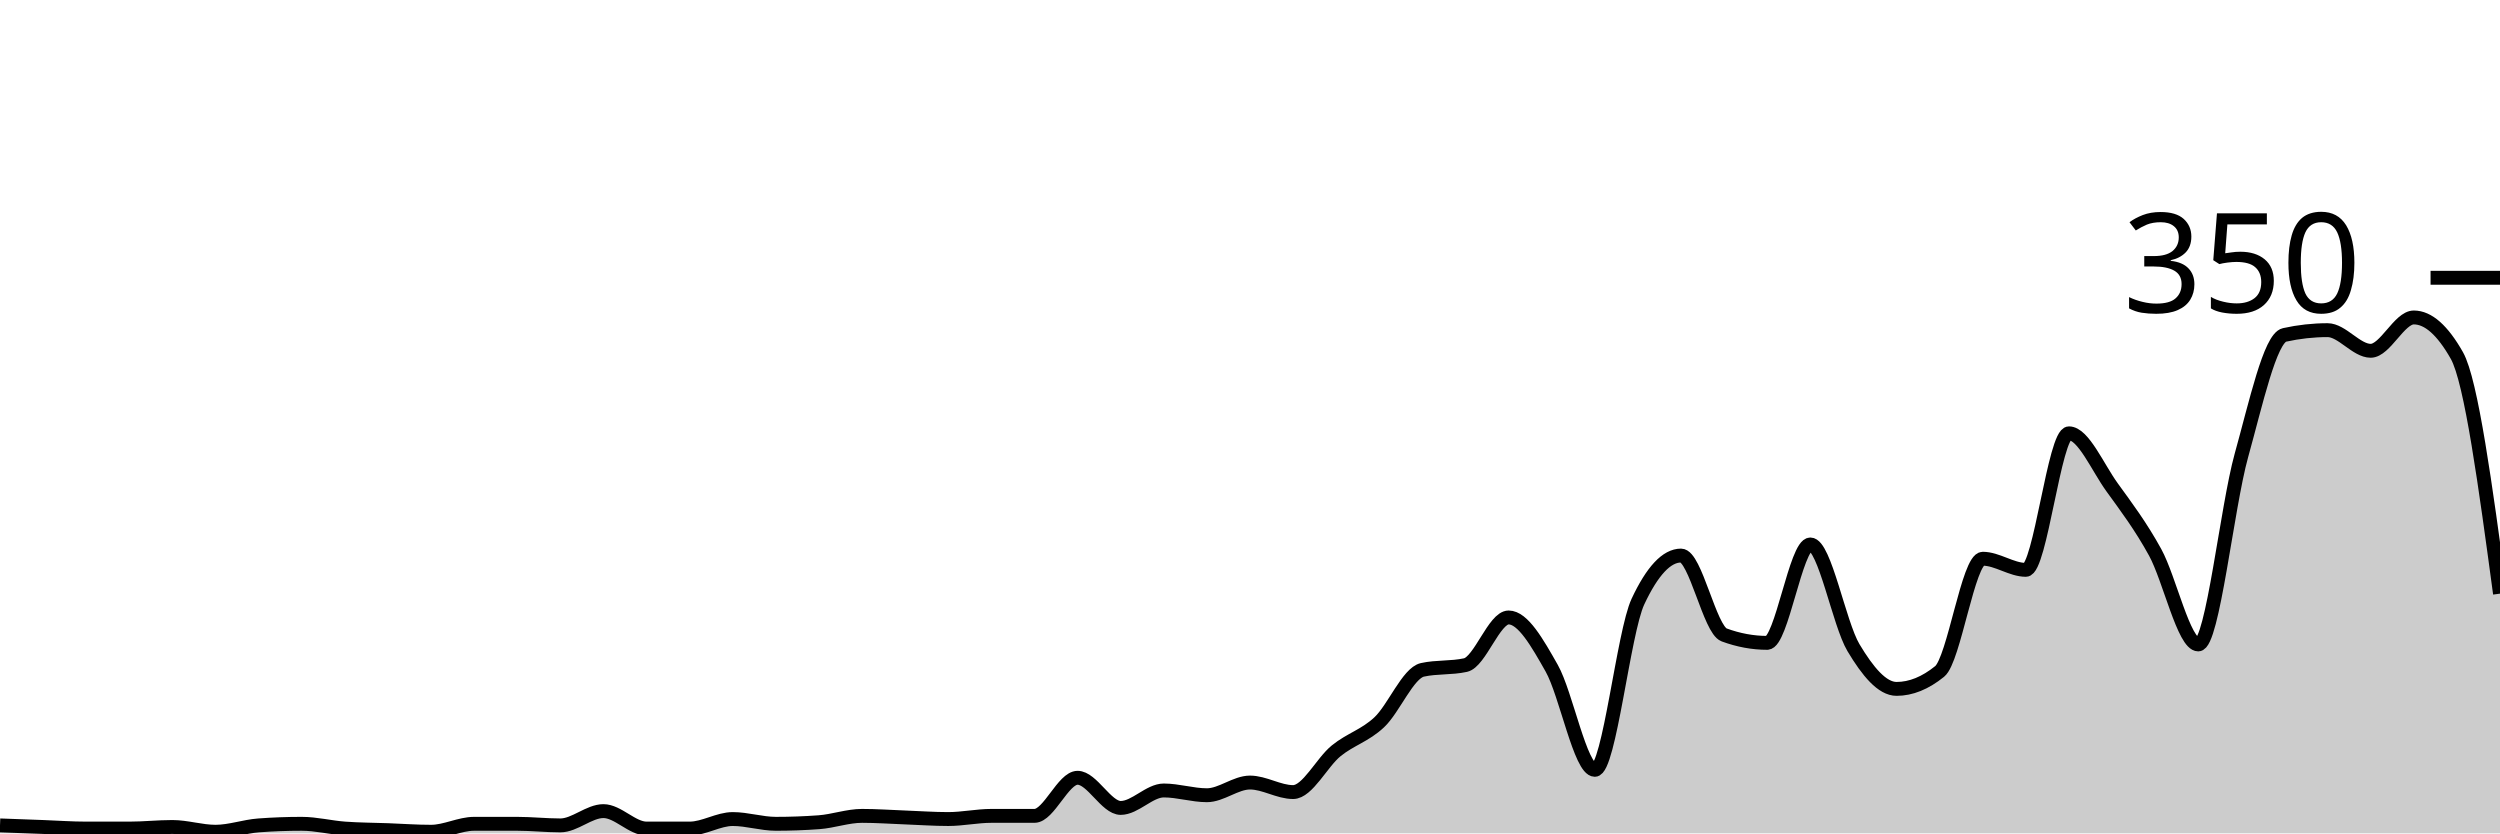
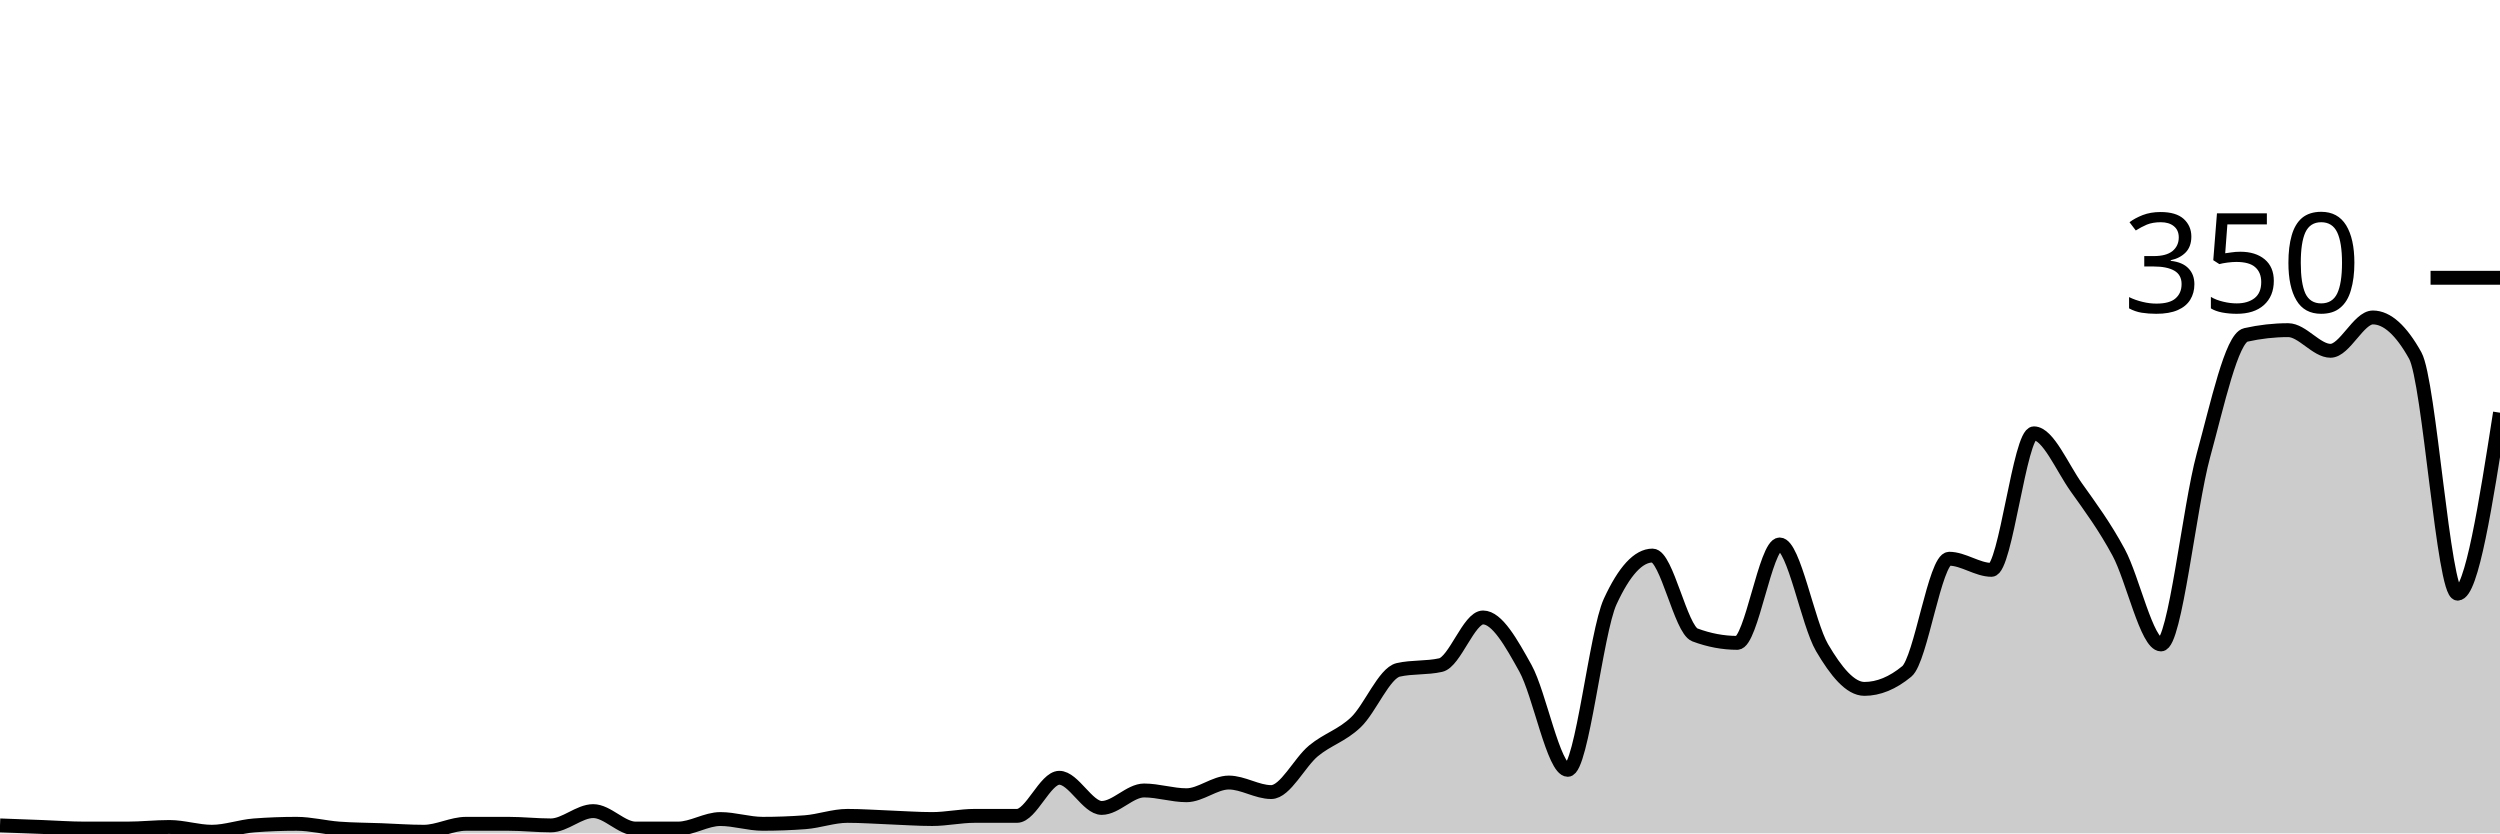
<svg xmlns="http://www.w3.org/2000/svg" viewBox="0 0 180 60">
  <g transform="translate(0,20)">
-     <path class="area" fill="rgba(0, 0, 0, 0.2)" d="M0,39.429C1.034,39.467,2.069,39.505,3.103,39.543C4.138,39.581,5.172,39.657,6.207,39.657C7.241,39.657,8.276,39.657,9.31,39.657C10.345,39.657,11.379,39.543,12.414,39.543C13.448,39.543,14.483,39.886,15.517,39.886C16.552,39.886,17.586,39.505,18.621,39.429C19.655,39.352,20.69,39.314,21.724,39.314C22.759,39.314,23.793,39.581,24.828,39.657C25.862,39.733,26.897,39.733,27.931,39.771C28.966,39.81,30,39.886,31.034,39.886C32.069,39.886,33.103,39.314,34.138,39.314C35.172,39.314,36.207,39.314,37.241,39.314C38.276,39.314,39.31,39.429,40.345,39.429C41.379,39.429,42.414,38.4,43.448,38.4C44.483,38.4,45.517,39.657,46.552,39.657C47.586,39.657,48.621,39.657,49.655,39.657C50.69,39.657,51.724,38.971,52.759,38.971C53.793,38.971,54.828,39.314,55.862,39.314C56.897,39.314,57.931,39.276,58.966,39.2C60,39.124,61.034,38.743,62.069,38.743C63.103,38.743,64.138,38.819,65.172,38.857C66.207,38.895,67.241,38.971,68.276,38.971C69.31,38.971,70.345,38.743,71.379,38.743C72.414,38.743,73.448,38.743,74.483,38.743C75.517,38.743,76.552,36,77.586,36C78.621,36,79.655,38.171,80.69,38.171C81.724,38.171,82.759,36.914,83.793,36.914C84.828,36.914,85.862,37.257,86.897,37.257C87.931,37.257,88.966,36.343,90,36.343C91.034,36.343,92.069,37.029,93.103,37.029C94.138,37.029,95.172,34.895,96.207,34.057C97.241,33.219,98.276,32.971,99.31,32C100.345,31.029,101.379,28.457,102.414,28.229C103.448,28,104.483,28.114,105.517,27.886C106.552,27.657,107.586,24.457,108.621,24.457C109.655,24.457,110.69,26.286,111.724,28.114C112.759,29.943,113.793,35.429,114.828,35.429C115.862,35.429,116.897,25.524,117.931,23.314C118.966,21.105,120,20,121.034,20C122.069,20,123.103,25.333,124.138,25.714C125.172,26.095,126.207,26.286,127.241,26.286C128.276,26.286,129.31,19.2,130.345,19.2C131.379,19.2,132.414,24.895,133.448,26.629C134.483,28.362,135.517,29.6,136.552,29.6C137.586,29.6,138.621,29.181,139.655,28.343C140.69,27.505,141.724,20.229,142.759,20.229C143.793,20.229,144.828,21.029,145.862,21.029C146.897,21.029,147.931,11.2,148.966,11.2C150,11.2,151.034,13.657,152.069,15.086C153.103,16.514,154.138,17.886,155.172,19.771C156.207,21.657,157.241,26.4,158.276,26.4C159.31,26.4,160.345,16.514,161.379,12.8C162.414,9.086,163.448,4.343,164.483,4.114C165.517,3.886,166.552,3.771,167.586,3.771C168.621,3.771,169.655,5.257,170.69,5.257C171.724,5.257,172.759,2.857,173.793,2.857C174.828,2.857,175.862,3.771,176.897,5.6C177.931,7.429,178.966,15.086,180,22.743L180,40C178.966,40,177.931,40,176.897,40C175.862,40,174.828,40,173.793,40C172.759,40,171.724,40,170.69,40C169.655,40,168.621,40,167.586,40C166.552,40,165.517,40,164.483,40C163.448,40,162.414,40,161.379,40C160.345,40,159.31,40,158.276,40C157.241,40,156.207,40,155.172,40C154.138,40,153.103,40,152.069,40C151.034,40,150,40,148.966,40C147.931,40,146.897,40,145.862,40C144.828,40,143.793,40,142.759,40C141.724,40,140.69,40,139.655,40C138.621,40,137.586,40,136.552,40C135.517,40,134.483,40,133.448,40C132.414,40,131.379,40,130.345,40C129.31,40,128.276,40,127.241,40C126.207,40,125.172,40,124.138,40C123.103,40,122.069,40,121.034,40C120,40,118.966,40,117.931,40C116.897,40,115.862,40,114.828,40C113.793,40,112.759,40,111.724,40C110.69,40,109.655,40,108.621,40C107.586,40,106.552,40,105.517,40C104.483,40,103.448,40,102.414,40C101.379,40,100.345,40,99.31,40C98.276,40,97.241,40,96.207,40C95.172,40,94.138,40,93.103,40C92.069,40,91.034,40,90,40C88.966,40,87.931,40,86.897,40C85.862,40,84.828,40,83.793,40C82.759,40,81.724,40,80.69,40C79.655,40,78.621,40,77.586,40C76.552,40,75.517,40,74.483,40C73.448,40,72.414,40,71.379,40C70.345,40,69.31,40,68.276,40C67.241,40,66.207,40,65.172,40C64.138,40,63.103,40,62.069,40C61.034,40,60,40,58.966,40C57.931,40,56.897,40,55.862,40C54.828,40,53.793,40,52.759,40C51.724,40,50.69,40,49.655,40C48.621,40,47.586,40,46.552,40C45.517,40,44.483,40,43.448,40C42.414,40,41.379,40,40.345,40C39.31,40,38.276,40,37.241,40C36.207,40,35.172,40,34.138,40C33.103,40,32.069,40,31.034,40C30,40,28.966,40,27.931,40C26.897,40,25.862,40,24.828,40C23.793,40,22.759,40,21.724,40C20.69,40,19.655,40,18.621,40C17.586,40,16.552,40,15.517,40C14.483,40,13.448,40,12.414,40C11.379,40,10.345,40,9.31,40C8.276,40,7.241,40,6.207,40C5.172,40,4.138,40,3.103,40C2.069,40,1.034,40,0,40Z" />
-     <path class="line" stroke="black" fill="none" d="M0,39.429C1.034,39.467,2.069,39.505,3.103,39.543C4.138,39.581,5.172,39.657,6.207,39.657C7.241,39.657,8.276,39.657,9.31,39.657C10.345,39.657,11.379,39.543,12.414,39.543C13.448,39.543,14.483,39.886,15.517,39.886C16.552,39.886,17.586,39.505,18.621,39.429C19.655,39.352,20.69,39.314,21.724,39.314C22.759,39.314,23.793,39.581,24.828,39.657C25.862,39.733,26.897,39.733,27.931,39.771C28.966,39.81,30,39.886,31.034,39.886C32.069,39.886,33.103,39.314,34.138,39.314C35.172,39.314,36.207,39.314,37.241,39.314C38.276,39.314,39.31,39.429,40.345,39.429C41.379,39.429,42.414,38.4,43.448,38.4C44.483,38.4,45.517,39.657,46.552,39.657C47.586,39.657,48.621,39.657,49.655,39.657C50.69,39.657,51.724,38.971,52.759,38.971C53.793,38.971,54.828,39.314,55.862,39.314C56.897,39.314,57.931,39.276,58.966,39.2C60,39.124,61.034,38.743,62.069,38.743C63.103,38.743,64.138,38.819,65.172,38.857C66.207,38.895,67.241,38.971,68.276,38.971C69.31,38.971,70.345,38.743,71.379,38.743C72.414,38.743,73.448,38.743,74.483,38.743C75.517,38.743,76.552,36,77.586,36C78.621,36,79.655,38.171,80.69,38.171C81.724,38.171,82.759,36.914,83.793,36.914C84.828,36.914,85.862,37.257,86.897,37.257C87.931,37.257,88.966,36.343,90,36.343C91.034,36.343,92.069,37.029,93.103,37.029C94.138,37.029,95.172,34.895,96.207,34.057C97.241,33.219,98.276,32.971,99.31,32C100.345,31.029,101.379,28.457,102.414,28.229C103.448,28,104.483,28.114,105.517,27.886C106.552,27.657,107.586,24.457,108.621,24.457C109.655,24.457,110.69,26.286,111.724,28.114C112.759,29.943,113.793,35.429,114.828,35.429C115.862,35.429,116.897,25.524,117.931,23.314C118.966,21.105,120,20,121.034,20C122.069,20,123.103,25.333,124.138,25.714C125.172,26.095,126.207,26.286,127.241,26.286C128.276,26.286,129.31,19.2,130.345,19.2C131.379,19.2,132.414,24.895,133.448,26.629C134.483,28.362,135.517,29.6,136.552,29.6C137.586,29.6,138.621,29.181,139.655,28.343C140.69,27.505,141.724,20.229,142.759,20.229C143.793,20.229,144.828,21.029,145.862,21.029C146.897,21.029,147.931,11.2,148.966,11.2C150,11.2,151.034,13.657,152.069,15.086C153.103,16.514,154.138,17.886,155.172,19.771C156.207,21.657,157.241,26.4,158.276,26.4C159.31,26.4,160.345,16.514,161.379,12.8C162.414,9.086,163.448,4.343,164.483,4.114C165.517,3.886,166.552,3.771,167.586,3.771C168.621,3.771,169.655,5.257,170.69,5.257C171.724,5.257,172.759,2.857,173.793,2.857C174.828,2.857,175.862,3.771,176.897,5.6C177.931,7.429,178.966,15.086,180,22.743" />
+     <path class="area" fill="rgba(0, 0, 0, 0.2)" d="M0,39.429C1.017,39.467,2.034,39.505,3.051,39.543C4.068,39.581,5.085,39.657,6.102,39.657C7.119,39.657,8.136,39.657,9.153,39.657C10.169,39.657,11.186,39.543,12.203,39.543C13.22,39.543,14.237,39.886,15.254,39.886C16.271,39.886,17.288,39.505,18.305,39.429C19.322,39.352,20.339,39.314,21.356,39.314C22.373,39.314,23.39,39.581,24.407,39.657C25.424,39.733,26.441,39.733,27.458,39.771C28.475,39.81,29.492,39.886,30.508,39.886C31.525,39.886,32.542,39.314,33.559,39.314C34.576,39.314,35.593,39.314,36.61,39.314C37.627,39.314,38.644,39.429,39.661,39.429C40.678,39.429,41.695,38.4,42.712,38.4C43.729,38.4,44.746,39.657,45.763,39.657C46.78,39.657,47.797,39.657,48.814,39.657C49.831,39.657,50.847,38.971,51.864,38.971C52.881,38.971,53.898,39.314,54.915,39.314C55.932,39.314,56.949,39.276,57.966,39.2C58.983,39.124,60,38.743,61.017,38.743C62.034,38.743,63.051,38.819,64.068,38.857C65.085,38.895,66.102,38.971,67.119,38.971C68.136,38.971,69.153,38.743,70.169,38.743C71.186,38.743,72.203,38.743,73.22,38.743C74.237,38.743,75.254,36,76.271,36C77.288,36,78.305,38.171,79.322,38.171C80.339,38.171,81.356,36.914,82.373,36.914C83.39,36.914,84.407,37.257,85.424,37.257C86.441,37.257,87.458,36.343,88.475,36.343C89.492,36.343,90.508,37.029,91.525,37.029C92.542,37.029,93.559,34.895,94.576,34.057C95.593,33.219,96.61,32.971,97.627,32C98.644,31.029,99.661,28.457,100.678,28.229C101.695,28,102.712,28.114,103.729,27.886C104.746,27.657,105.763,24.457,106.78,24.457C107.797,24.457,108.814,26.286,109.831,28.114C110.847,29.943,111.864,35.429,112.881,35.429C113.898,35.429,114.915,25.524,115.932,23.314C116.949,21.105,117.966,20,118.983,20C120,20,121.017,25.333,122.034,25.714C123.051,26.095,124.068,26.286,125.085,26.286C126.102,26.286,127.119,19.2,128.136,19.2C129.153,19.2,130.169,24.895,131.186,26.629C132.203,28.362,133.22,29.6,134.237,29.6C135.254,29.6,136.271,29.181,137.288,28.343C138.305,27.505,139.322,20.229,140.339,20.229C141.356,20.229,142.373,21.029,143.39,21.029C144.407,21.029,145.424,11.2,146.441,11.2C147.458,11.2,148.475,13.657,149.492,15.086C150.508,16.514,151.525,17.886,152.542,19.771C153.559,21.657,154.576,26.4,155.593,26.4C156.61,26.4,157.627,16.514,158.644,12.8C159.661,9.086,160.678,4.343,161.695,4.114C162.712,3.886,163.729,3.771,164.746,3.771C165.763,3.771,166.78,5.257,167.797,5.257C168.814,5.257,169.831,2.857,170.847,2.857C171.864,2.857,172.881,3.771,173.898,5.6C174.915,7.429,175.932,22.743,176.949,22.743C177.966,22.743,178.983,16.229,180,9.714L180,40C178.983,40,177.966,40,176.949,40C175.932,40,174.915,40,173.898,40C172.881,40,171.864,40,170.847,40C169.831,40,168.814,40,167.797,40C166.78,40,165.763,40,164.746,40C163.729,40,162.712,40,161.695,40C160.678,40,159.661,40,158.644,40C157.627,40,156.61,40,155.593,40C154.576,40,153.559,40,152.542,40C151.525,40,150.508,40,149.492,40C148.475,40,147.458,40,146.441,40C145.424,40,144.407,40,143.39,40C142.373,40,141.356,40,140.339,40C139.322,40,138.305,40,137.288,40C136.271,40,135.254,40,134.237,40C133.22,40,132.203,40,131.186,40C130.169,40,129.153,40,128.136,40C127.119,40,126.102,40,125.085,40C124.068,40,123.051,40,122.034,40C121.017,40,120,40,118.983,40C117.966,40,116.949,40,115.932,40C114.915,40,113.898,40,112.881,40C111.864,40,110.847,40,109.831,40C108.814,40,107.797,40,106.78,40C105.763,40,104.746,40,103.729,40C102.712,40,101.695,40,100.678,40C99.661,40,98.644,40,97.627,40C96.61,40,95.593,40,94.576,40C93.559,40,92.542,40,91.525,40C90.508,40,89.492,40,88.475,40C87.458,40,86.441,40,85.424,40C84.407,40,83.39,40,82.373,40C81.356,40,80.339,40,79.322,40C78.305,40,77.288,40,76.271,40C75.254,40,74.237,40,73.22,40C72.203,40,71.186,40,70.169,40C69.153,40,68.136,40,67.119,40C66.102,40,65.085,40,64.068,40C63.051,40,62.034,40,61.017,40C60,40,58.983,40,57.966,40C56.949,40,55.932,40,54.915,40C53.898,40,52.881,40,51.864,40C50.847,40,49.831,40,48.814,40C47.797,40,46.78,40,45.763,40C44.746,40,43.729,40,42.712,40C41.695,40,40.678,40,39.661,40C38.644,40,37.627,40,36.61,40C35.593,40,34.576,40,33.559,40C32.542,40,31.525,40,30.508,40C29.492,40,28.475,40,27.458,40C26.441,40,25.424,40,24.407,40C23.39,40,22.373,40,21.356,40C20.339,40,19.322,40,18.305,40C17.288,40,16.271,40,15.254,40C14.237,40,13.22,40,12.203,40C11.186,40,10.169,40,9.153,40C8.136,40,7.119,40,6.102,40C5.085,40,4.068,40,3.051,40C2.034,40,1.017,40,0,40Z" />
+     <path class="line" stroke="black" fill="none" d="M0,39.429C1.017,39.467,2.034,39.505,3.051,39.543C4.068,39.581,5.085,39.657,6.102,39.657C7.119,39.657,8.136,39.657,9.153,39.657C10.169,39.657,11.186,39.543,12.203,39.543C13.22,39.543,14.237,39.886,15.254,39.886C16.271,39.886,17.288,39.505,18.305,39.429C19.322,39.352,20.339,39.314,21.356,39.314C22.373,39.314,23.39,39.581,24.407,39.657C25.424,39.733,26.441,39.733,27.458,39.771C28.475,39.81,29.492,39.886,30.508,39.886C31.525,39.886,32.542,39.314,33.559,39.314C34.576,39.314,35.593,39.314,36.61,39.314C37.627,39.314,38.644,39.429,39.661,39.429C40.678,39.429,41.695,38.4,42.712,38.4C43.729,38.4,44.746,39.657,45.763,39.657C46.78,39.657,47.797,39.657,48.814,39.657C49.831,39.657,50.847,38.971,51.864,38.971C52.881,38.971,53.898,39.314,54.915,39.314C55.932,39.314,56.949,39.276,57.966,39.2C58.983,39.124,60,38.743,61.017,38.743C62.034,38.743,63.051,38.819,64.068,38.857C65.085,38.895,66.102,38.971,67.119,38.971C68.136,38.971,69.153,38.743,70.169,38.743C71.186,38.743,72.203,38.743,73.22,38.743C74.237,38.743,75.254,36,76.271,36C77.288,36,78.305,38.171,79.322,38.171C80.339,38.171,81.356,36.914,82.373,36.914C83.39,36.914,84.407,37.257,85.424,37.257C86.441,37.257,87.458,36.343,88.475,36.343C89.492,36.343,90.508,37.029,91.525,37.029C92.542,37.029,93.559,34.895,94.576,34.057C95.593,33.219,96.61,32.971,97.627,32C98.644,31.029,99.661,28.457,100.678,28.229C101.695,28,102.712,28.114,103.729,27.886C104.746,27.657,105.763,24.457,106.78,24.457C107.797,24.457,108.814,26.286,109.831,28.114C110.847,29.943,111.864,35.429,112.881,35.429C113.898,35.429,114.915,25.524,115.932,23.314C116.949,21.105,117.966,20,118.983,20C120,20,121.017,25.333,122.034,25.714C123.051,26.095,124.068,26.286,125.085,26.286C126.102,26.286,127.119,19.2,128.136,19.2C129.153,19.2,130.169,24.895,131.186,26.629C132.203,28.362,133.22,29.6,134.237,29.6C135.254,29.6,136.271,29.181,137.288,28.343C138.305,27.505,139.322,20.229,140.339,20.229C141.356,20.229,142.373,21.029,143.39,21.029C144.407,21.029,145.424,11.2,146.441,11.2C147.458,11.2,148.475,13.657,149.492,15.086C150.508,16.514,151.525,17.886,152.542,19.771C153.559,21.657,154.576,26.4,155.593,26.4C156.61,26.4,157.627,16.514,158.644,12.8C159.661,9.086,160.678,4.343,161.695,4.114C162.712,3.886,163.729,3.771,164.746,3.771C165.763,3.771,166.78,5.257,167.797,5.257C168.814,5.257,169.831,2.857,170.847,2.857C171.864,2.857,172.881,3.771,173.898,5.6C174.915,7.429,175.932,22.743,176.949,22.743C177.966,22.743,178.983,16.229,180,9.714" />
    <path class="axis-ceiling" stroke-width="1" stroke="black" fill="none" d="M175,0L180,0" />
    <text class="axis-ceiling-label" font-family="sans-serif" text-anchor="end" font-size="10px" x="170" y="2.5">350</text>
  </g>
</svg>
